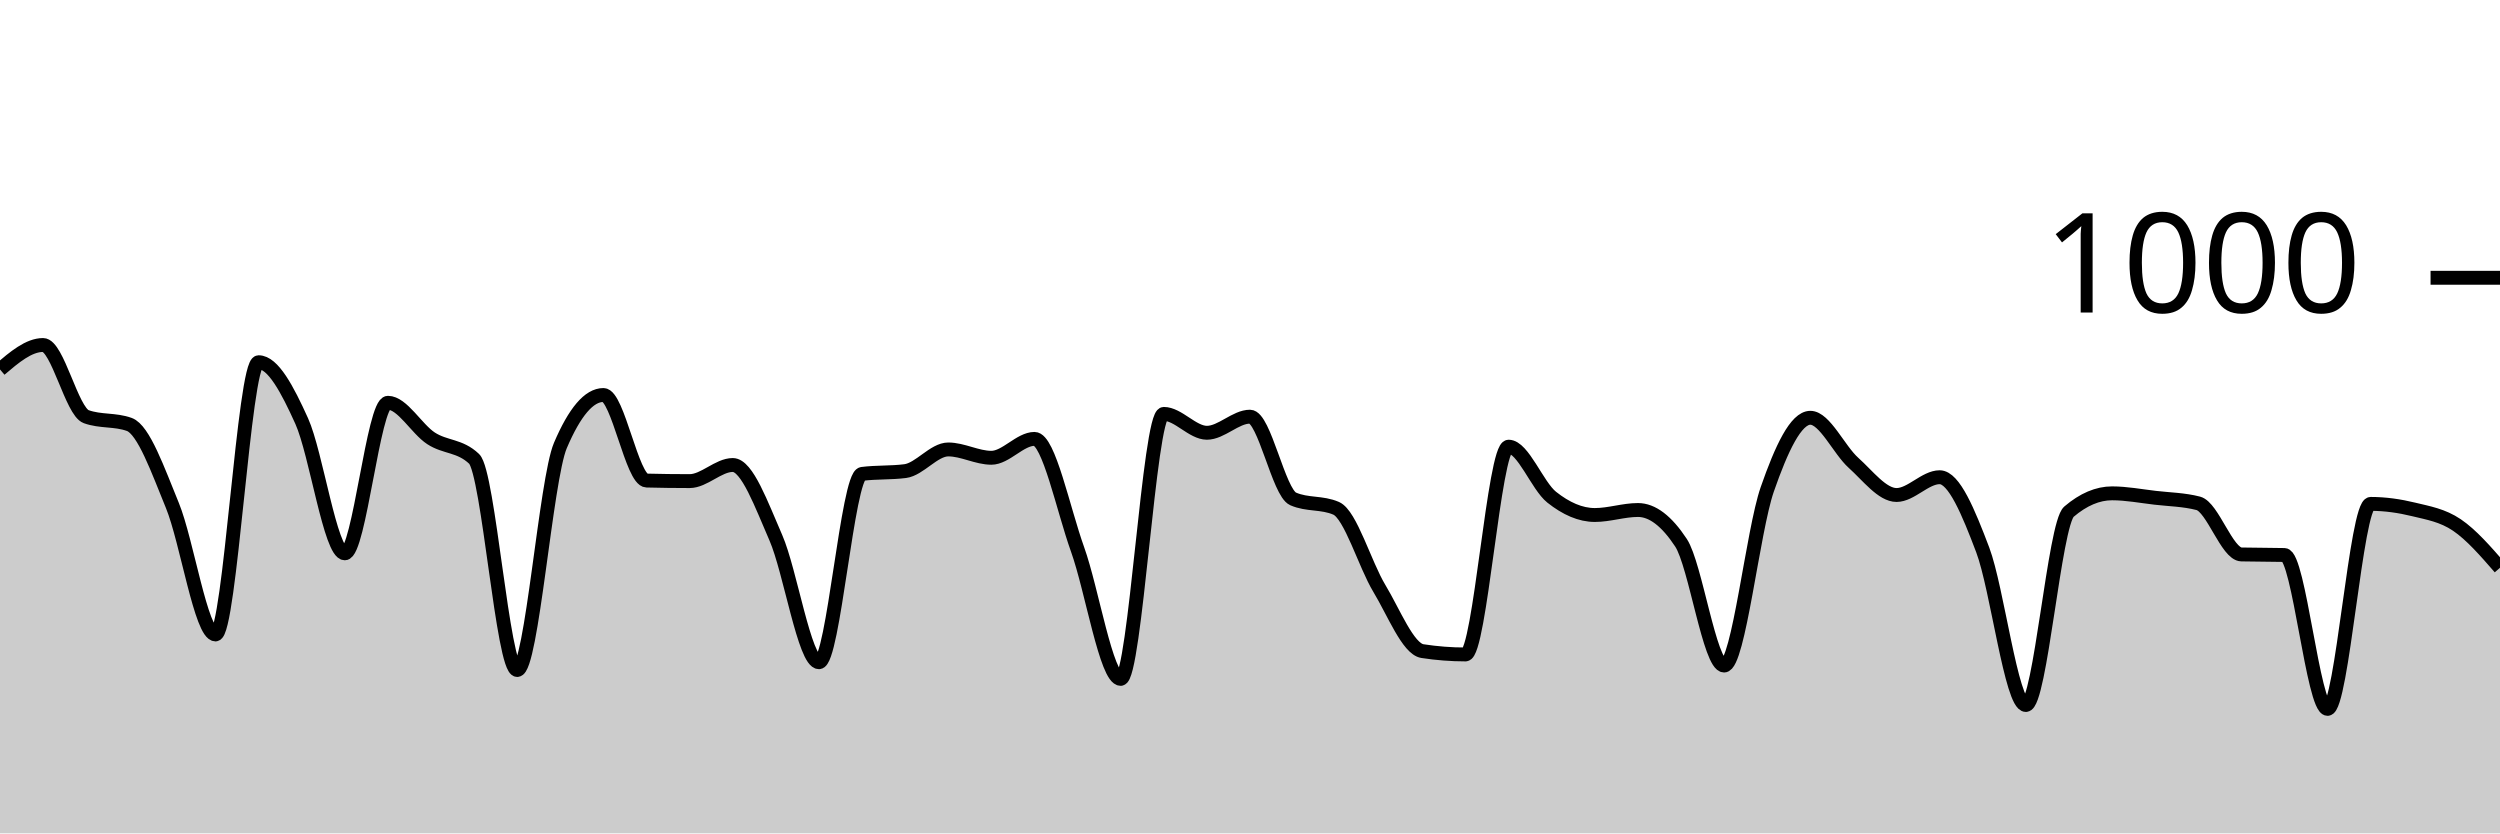
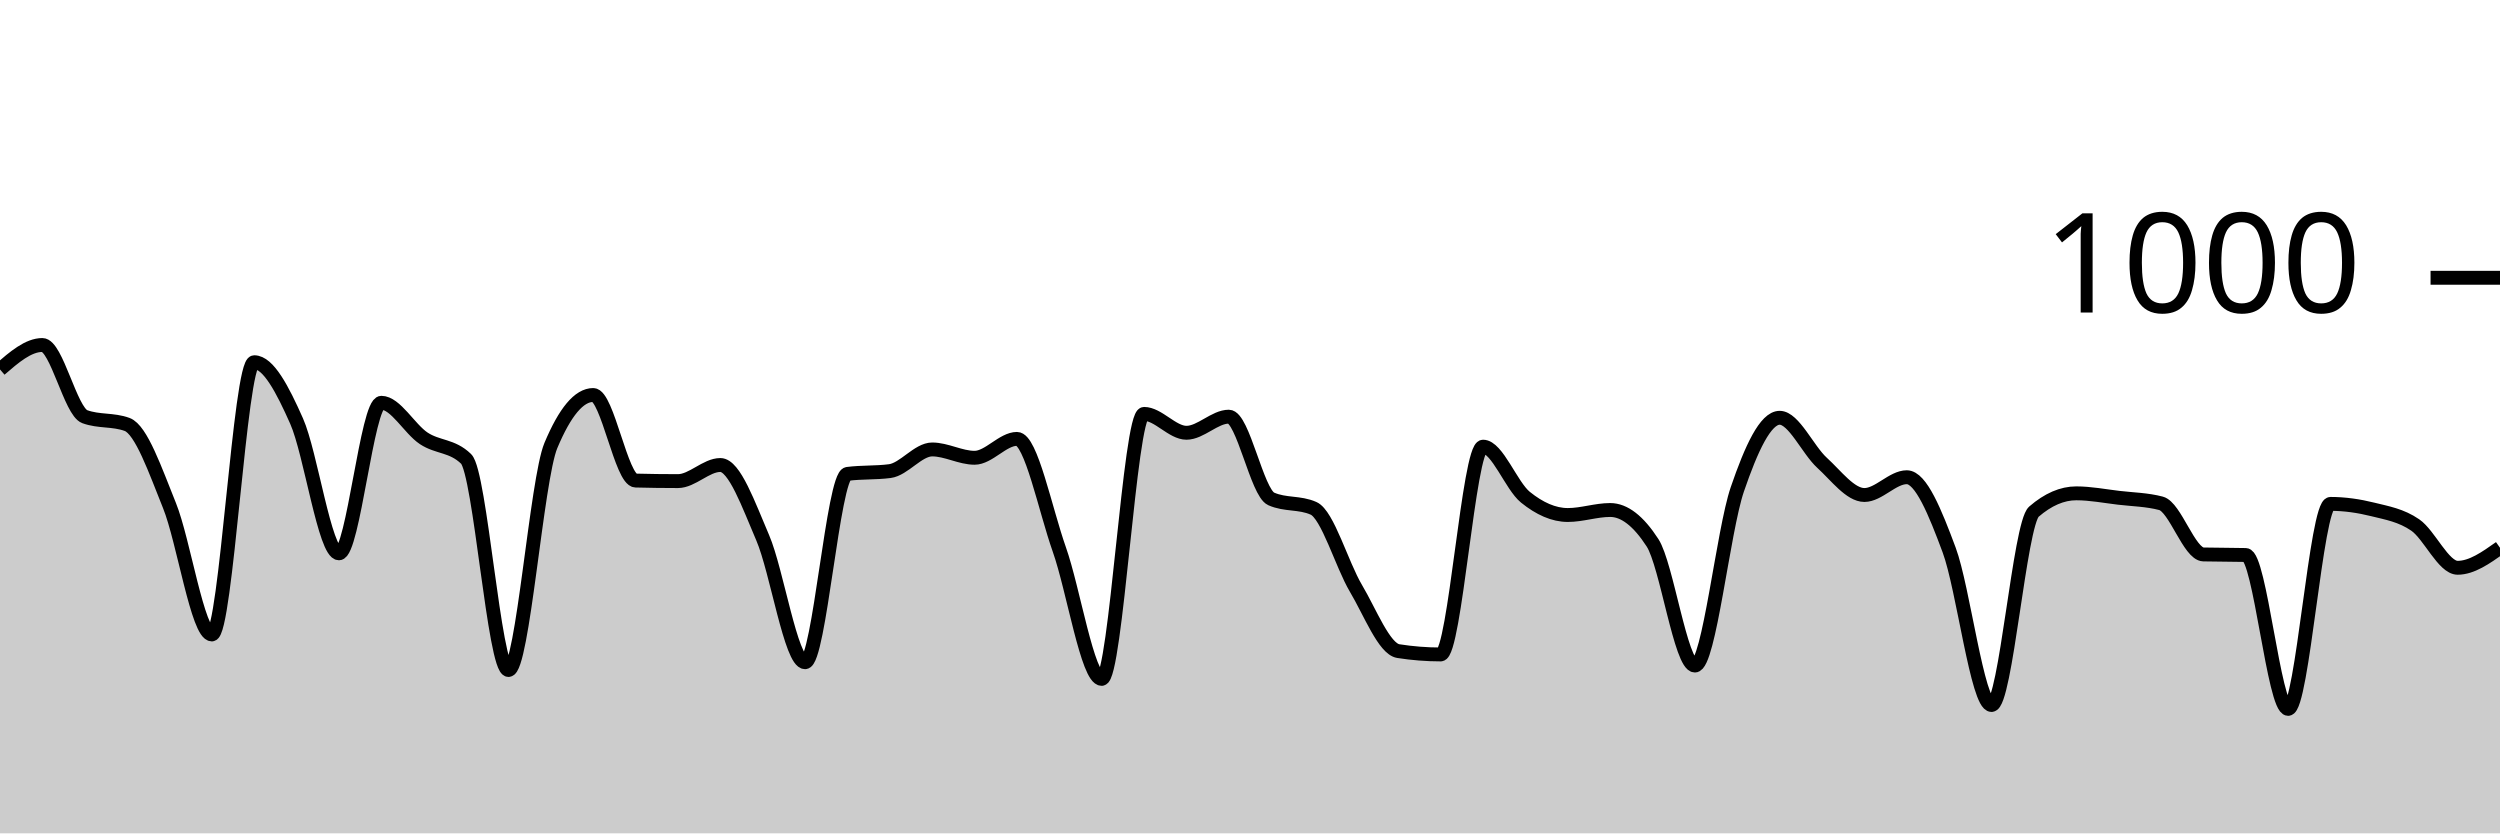
<svg xmlns="http://www.w3.org/2000/svg" viewBox="0 0 180 60">
  <g transform="translate(0,20)">
-     <path class="area" fill="rgba(0, 0, 0, 0.2)" d="M0,6.6C1.034,5.72,2.069,4.84,3.103,4.84C4.138,4.84,5.172,9.627,6.207,10C7.241,10.373,8.276,10.187,9.31,10.56C10.345,10.933,11.379,13.88,12.414,16.4C13.448,18.92,14.483,25.68,15.517,25.68C16.552,25.68,17.586,6.08,18.621,6.08C19.655,6.08,20.69,8.027,21.724,10.32C22.759,12.613,23.793,19.84,24.828,19.84C25.862,19.84,26.897,9,27.931,9C28.966,9,30,10.887,31.034,11.56C32.069,12.233,33.103,12.053,34.138,13.04C35.172,14.027,36.207,28.24,37.241,28.24C38.276,28.24,39.31,14.507,40.345,12.08C41.379,9.653,42.414,8.44,43.448,8.44C44.483,8.44,45.517,14.573,46.552,14.6C47.586,14.627,48.621,14.64,49.655,14.64C50.69,14.64,51.724,13.48,52.759,13.48C53.793,13.48,54.828,16.353,55.862,18.72C56.897,21.087,57.931,27.68,58.966,27.68C60,27.68,61.034,14.253,62.069,14.12C63.103,13.987,64.138,14.053,65.172,13.92C66.207,13.787,67.241,12.36,68.276,12.36C69.31,12.36,70.345,12.96,71.379,12.96C72.414,12.96,73.448,11.6,74.483,11.6C75.517,11.6,76.552,16.68,77.586,19.56C78.621,22.44,79.655,28.88,80.69,28.88C81.724,28.88,82.759,9.8,83.793,9.8C84.828,9.8,85.862,11.16,86.897,11.16C87.931,11.16,88.966,10,90,10C91.034,10,92.069,15.467,93.103,15.92C94.138,16.373,95.172,16.147,96.207,16.6C97.241,17.053,98.276,20.647,99.31,22.36C100.345,24.073,101.379,26.72,102.414,26.88C103.448,27.04,104.483,27.12,105.517,27.12C106.552,27.12,107.586,12.16,108.621,12.16C109.655,12.16,110.69,14.98,111.724,15.8C112.759,16.62,113.793,17.08,114.828,17.08C115.862,17.08,116.897,16.72,117.931,16.72C118.966,16.72,120,17.507,121.034,19.08C122.069,20.653,123.103,27.92,124.138,27.92C125.172,27.92,126.207,18.213,127.241,15.24C128.276,12.267,129.31,10.08,130.345,10.08C131.379,10.08,132.414,12.393,133.448,13.32C134.483,14.247,135.517,15.64,136.552,15.64C137.586,15.64,138.621,14.36,139.655,14.36C140.69,14.36,141.724,16.867,142.759,19.6C143.793,22.333,144.828,30.76,145.862,30.76C146.897,30.76,147.931,17.72,148.966,16.84C150,15.96,151.034,15.52,152.069,15.52C153.103,15.52,154.138,15.72,155.172,15.84C156.207,15.96,157.241,15.973,158.276,16.24C159.31,16.507,160.345,19.893,161.379,19.92C162.414,19.947,163.448,19.933,164.483,19.96C165.517,19.987,166.552,31.04,167.586,31.04C168.621,31.04,169.655,16.28,170.69,16.28C171.724,16.28,172.759,16.427,173.793,16.68C174.828,16.933,175.862,17.1,176.897,17.8C177.931,18.5,178.966,19.69,180,20.88L180,40C178.966,40,177.931,40,176.897,40C175.862,40,174.828,40,173.793,40C172.759,40,171.724,40,170.69,40C169.655,40,168.621,40,167.586,40C166.552,40,165.517,40,164.483,40C163.448,40,162.414,40,161.379,40C160.345,40,159.31,40,158.276,40C157.241,40,156.207,40,155.172,40C154.138,40,153.103,40,152.069,40C151.034,40,150,40,148.966,40C147.931,40,146.897,40,145.862,40C144.828,40,143.793,40,142.759,40C141.724,40,140.69,40,139.655,40C138.621,40,137.586,40,136.552,40C135.517,40,134.483,40,133.448,40C132.414,40,131.379,40,130.345,40C129.31,40,128.276,40,127.241,40C126.207,40,125.172,40,124.138,40C123.103,40,122.069,40,121.034,40C120,40,118.966,40,117.931,40C116.897,40,115.862,40,114.828,40C113.793,40,112.759,40,111.724,40C110.69,40,109.655,40,108.621,40C107.586,40,106.552,40,105.517,40C104.483,40,103.448,40,102.414,40C101.379,40,100.345,40,99.31,40C98.276,40,97.241,40,96.207,40C95.172,40,94.138,40,93.103,40C92.069,40,91.034,40,90,40C88.966,40,87.931,40,86.897,40C85.862,40,84.828,40,83.793,40C82.759,40,81.724,40,80.69,40C79.655,40,78.621,40,77.586,40C76.552,40,75.517,40,74.483,40C73.448,40,72.414,40,71.379,40C70.345,40,69.31,40,68.276,40C67.241,40,66.207,40,65.172,40C64.138,40,63.103,40,62.069,40C61.034,40,60,40,58.966,40C57.931,40,56.897,40,55.862,40C54.828,40,53.793,40,52.759,40C51.724,40,50.69,40,49.655,40C48.621,40,47.586,40,46.552,40C45.517,40,44.483,40,43.448,40C42.414,40,41.379,40,40.345,40C39.31,40,38.276,40,37.241,40C36.207,40,35.172,40,34.138,40C33.103,40,32.069,40,31.034,40C30,40,28.966,40,27.931,40C26.897,40,25.862,40,24.828,40C23.793,40,22.759,40,21.724,40C20.69,40,19.655,40,18.621,40C17.586,40,16.552,40,15.517,40C14.483,40,13.448,40,12.414,40C11.379,40,10.345,40,9.31,40C8.276,40,7.241,40,6.207,40C5.172,40,4.138,40,3.103,40C2.069,40,1.034,40,0,40Z" />
-     <path class="line" stroke="black" fill="none" d="M0,6.6C1.034,5.72,2.069,4.84,3.103,4.84C4.138,4.84,5.172,9.627,6.207,10C7.241,10.373,8.276,10.187,9.31,10.56C10.345,10.933,11.379,13.88,12.414,16.4C13.448,18.92,14.483,25.68,15.517,25.68C16.552,25.68,17.586,6.08,18.621,6.08C19.655,6.08,20.69,8.027,21.724,10.32C22.759,12.613,23.793,19.84,24.828,19.84C25.862,19.84,26.897,9,27.931,9C28.966,9,30,10.887,31.034,11.56C32.069,12.233,33.103,12.053,34.138,13.04C35.172,14.027,36.207,28.24,37.241,28.24C38.276,28.24,39.31,14.507,40.345,12.08C41.379,9.653,42.414,8.44,43.448,8.44C44.483,8.44,45.517,14.573,46.552,14.6C47.586,14.627,48.621,14.64,49.655,14.64C50.69,14.64,51.724,13.48,52.759,13.48C53.793,13.48,54.828,16.353,55.862,18.72C56.897,21.087,57.931,27.68,58.966,27.68C60,27.68,61.034,14.253,62.069,14.12C63.103,13.987,64.138,14.053,65.172,13.92C66.207,13.787,67.241,12.36,68.276,12.36C69.31,12.36,70.345,12.96,71.379,12.96C72.414,12.96,73.448,11.6,74.483,11.6C75.517,11.6,76.552,16.68,77.586,19.56C78.621,22.44,79.655,28.88,80.69,28.88C81.724,28.88,82.759,9.8,83.793,9.8C84.828,9.8,85.862,11.16,86.897,11.16C87.931,11.16,88.966,10,90,10C91.034,10,92.069,15.467,93.103,15.92C94.138,16.373,95.172,16.147,96.207,16.6C97.241,17.053,98.276,20.647,99.31,22.36C100.345,24.073,101.379,26.72,102.414,26.88C103.448,27.04,104.483,27.12,105.517,27.12C106.552,27.12,107.586,12.16,108.621,12.16C109.655,12.16,110.69,14.98,111.724,15.8C112.759,16.62,113.793,17.08,114.828,17.08C115.862,17.08,116.897,16.72,117.931,16.72C118.966,16.72,120,17.507,121.034,19.08C122.069,20.653,123.103,27.92,124.138,27.92C125.172,27.92,126.207,18.213,127.241,15.24C128.276,12.267,129.31,10.08,130.345,10.08C131.379,10.08,132.414,12.393,133.448,13.32C134.483,14.247,135.517,15.64,136.552,15.64C137.586,15.64,138.621,14.36,139.655,14.36C140.69,14.36,141.724,16.867,142.759,19.6C143.793,22.333,144.828,30.76,145.862,30.76C146.897,30.76,147.931,17.72,148.966,16.84C150,15.96,151.034,15.52,152.069,15.52C153.103,15.52,154.138,15.72,155.172,15.84C156.207,15.96,157.241,15.973,158.276,16.24C159.31,16.507,160.345,19.893,161.379,19.92C162.414,19.947,163.448,19.933,164.483,19.96C165.517,19.987,166.552,31.04,167.586,31.04C168.621,31.04,169.655,16.28,170.69,16.28C171.724,16.28,172.759,16.427,173.793,16.68C174.828,16.933,175.862,17.1,176.897,17.8C177.931,18.5,178.966,19.69,180,20.88" />
+     <path class="area" fill="rgba(0, 0, 0, 0.2)" d="M0,6.6C1.017,5.72,2.034,4.84,3.051,4.84C4.068,4.84,5.085,9.627,6.102,10C7.119,10.373,8.136,10.187,9.153,10.56C10.169,10.933,11.186,13.88,12.203,16.4C13.22,18.92,14.237,25.68,15.254,25.68C16.271,25.68,17.288,6.08,18.305,6.08C19.322,6.08,20.339,8.027,21.356,10.32C22.373,12.613,23.39,19.84,24.407,19.84C25.424,19.84,26.441,9,27.458,9C28.475,9,29.492,10.887,30.508,11.56C31.525,12.233,32.542,12.053,33.559,13.04C34.576,14.027,35.593,28.24,36.61,28.24C37.627,28.24,38.644,14.507,39.661,12.08C40.678,9.653,41.695,8.44,42.712,8.44C43.729,8.44,44.746,14.573,45.763,14.6C46.78,14.627,47.797,14.64,48.814,14.64C49.831,14.64,50.847,13.48,51.864,13.48C52.881,13.48,53.898,16.353,54.915,18.72C55.932,21.087,56.949,27.68,57.966,27.68C58.983,27.68,60,14.253,61.017,14.12C62.034,13.987,63.051,14.053,64.068,13.92C65.085,13.787,66.102,12.36,67.119,12.36C68.136,12.36,69.153,12.96,70.169,12.96C71.186,12.96,72.203,11.6,73.22,11.6C74.237,11.6,75.254,16.68,76.271,19.56C77.288,22.44,78.305,28.88,79.322,28.88C80.339,28.88,81.356,9.8,82.373,9.8C83.39,9.8,84.407,11.16,85.424,11.16C86.441,11.16,87.458,10,88.475,10C89.492,10,90.508,15.467,91.525,15.92C92.542,16.373,93.559,16.147,94.576,16.6C95.593,17.053,96.61,20.647,97.627,22.36C98.644,24.073,99.661,26.72,100.678,26.88C101.695,27.04,102.712,27.12,103.729,27.12C104.746,27.12,105.763,12.16,106.78,12.16C107.797,12.16,108.814,14.98,109.831,15.8C110.847,16.62,111.864,17.08,112.881,17.08C113.898,17.08,114.915,16.72,115.932,16.72C116.949,16.72,117.966,17.507,118.983,19.08C120,20.653,121.017,27.92,122.034,27.92C123.051,27.92,124.068,18.213,125.085,15.24C126.102,12.267,127.119,10.08,128.136,10.08C129.153,10.08,130.169,12.393,131.186,13.32C132.203,14.247,133.22,15.64,134.237,15.64C135.254,15.64,136.271,14.36,137.288,14.36C138.305,14.36,139.322,16.867,140.339,19.6C141.356,22.333,142.373,30.76,143.39,30.76C144.407,30.76,145.424,17.72,146.441,16.84C147.458,15.96,148.475,15.52,149.492,15.52C150.508,15.52,151.525,15.72,152.542,15.84C153.559,15.96,154.576,15.973,155.593,16.24C156.61,16.507,157.627,19.893,158.644,19.92C159.661,19.947,160.678,19.933,161.695,19.96C162.712,19.987,163.729,31.04,164.746,31.04C165.763,31.04,166.78,16.28,167.797,16.28C168.814,16.28,169.831,16.427,170.847,16.68C171.864,16.933,172.881,17.1,173.898,17.8C174.915,18.5,175.932,20.88,176.949,20.88C177.966,20.88,178.983,20.16,180,19.44L180,40C178.983,40,177.966,40,176.949,40C175.932,40,174.915,40,173.898,40C172.881,40,171.864,40,170.847,40C169.831,40,168.814,40,167.797,40C166.78,40,165.763,40,164.746,40C163.729,40,162.712,40,161.695,40C160.678,40,159.661,40,158.644,40C157.627,40,156.61,40,155.593,40C154.576,40,153.559,40,152.542,40C151.525,40,150.508,40,149.492,40C148.475,40,147.458,40,146.441,40C145.424,40,144.407,40,143.39,40C142.373,40,141.356,40,140.339,40C139.322,40,138.305,40,137.288,40C136.271,40,135.254,40,134.237,40C133.22,40,132.203,40,131.186,40C130.169,40,129.153,40,128.136,40C127.119,40,126.102,40,125.085,40C124.068,40,123.051,40,122.034,40C121.017,40,120,40,118.983,40C117.966,40,116.949,40,115.932,40C114.915,40,113.898,40,112.881,40C111.864,40,110.847,40,109.831,40C108.814,40,107.797,40,106.78,40C105.763,40,104.746,40,103.729,40C102.712,40,101.695,40,100.678,40C99.661,40,98.644,40,97.627,40C96.61,40,95.593,40,94.576,40C93.559,40,92.542,40,91.525,40C90.508,40,89.492,40,88.475,40C87.458,40,86.441,40,85.424,40C84.407,40,83.39,40,82.373,40C81.356,40,80.339,40,79.322,40C78.305,40,77.288,40,76.271,40C75.254,40,74.237,40,73.22,40C72.203,40,71.186,40,70.169,40C69.153,40,68.136,40,67.119,40C66.102,40,65.085,40,64.068,40C63.051,40,62.034,40,61.017,40C60,40,58.983,40,57.966,40C56.949,40,55.932,40,54.915,40C53.898,40,52.881,40,51.864,40C50.847,40,49.831,40,48.814,40C47.797,40,46.78,40,45.763,40C44.746,40,43.729,40,42.712,40C41.695,40,40.678,40,39.661,40C38.644,40,37.627,40,36.61,40C35.593,40,34.576,40,33.559,40C32.542,40,31.525,40,30.508,40C29.492,40,28.475,40,27.458,40C26.441,40,25.424,40,24.407,40C23.39,40,22.373,40,21.356,40C20.339,40,19.322,40,18.305,40C17.288,40,16.271,40,15.254,40C14.237,40,13.22,40,12.203,40C11.186,40,10.169,40,9.153,40C8.136,40,7.119,40,6.102,40C5.085,40,4.068,40,3.051,40C2.034,40,1.017,40,0,40Z" />
+     <path class="line" stroke="black" fill="none" d="M0,6.6C1.017,5.72,2.034,4.84,3.051,4.84C4.068,4.84,5.085,9.627,6.102,10C7.119,10.373,8.136,10.187,9.153,10.56C10.169,10.933,11.186,13.88,12.203,16.4C13.22,18.92,14.237,25.68,15.254,25.68C16.271,25.68,17.288,6.08,18.305,6.08C19.322,6.08,20.339,8.027,21.356,10.32C22.373,12.613,23.39,19.84,24.407,19.84C25.424,19.84,26.441,9,27.458,9C28.475,9,29.492,10.887,30.508,11.56C31.525,12.233,32.542,12.053,33.559,13.04C34.576,14.027,35.593,28.24,36.61,28.24C37.627,28.24,38.644,14.507,39.661,12.08C40.678,9.653,41.695,8.44,42.712,8.44C43.729,8.44,44.746,14.573,45.763,14.6C46.78,14.627,47.797,14.64,48.814,14.64C49.831,14.64,50.847,13.48,51.864,13.48C52.881,13.48,53.898,16.353,54.915,18.72C55.932,21.087,56.949,27.68,57.966,27.68C58.983,27.68,60,14.253,61.017,14.12C62.034,13.987,63.051,14.053,64.068,13.92C65.085,13.787,66.102,12.36,67.119,12.36C68.136,12.36,69.153,12.96,70.169,12.96C71.186,12.96,72.203,11.6,73.22,11.6C74.237,11.6,75.254,16.68,76.271,19.56C77.288,22.44,78.305,28.88,79.322,28.88C80.339,28.88,81.356,9.8,82.373,9.8C83.39,9.8,84.407,11.16,85.424,11.16C86.441,11.16,87.458,10,88.475,10C89.492,10,90.508,15.467,91.525,15.92C92.542,16.373,93.559,16.147,94.576,16.6C95.593,17.053,96.61,20.647,97.627,22.36C98.644,24.073,99.661,26.72,100.678,26.88C101.695,27.04,102.712,27.12,103.729,27.12C104.746,27.12,105.763,12.16,106.78,12.16C107.797,12.16,108.814,14.98,109.831,15.8C110.847,16.62,111.864,17.08,112.881,17.08C113.898,17.08,114.915,16.72,115.932,16.72C116.949,16.72,117.966,17.507,118.983,19.08C120,20.653,121.017,27.92,122.034,27.92C123.051,27.92,124.068,18.213,125.085,15.24C126.102,12.267,127.119,10.08,128.136,10.08C129.153,10.08,130.169,12.393,131.186,13.32C132.203,14.247,133.22,15.64,134.237,15.64C135.254,15.64,136.271,14.36,137.288,14.36C138.305,14.36,139.322,16.867,140.339,19.6C141.356,22.333,142.373,30.76,143.39,30.76C144.407,30.76,145.424,17.72,146.441,16.84C147.458,15.96,148.475,15.52,149.492,15.52C150.508,15.52,151.525,15.72,152.542,15.84C153.559,15.96,154.576,15.973,155.593,16.24C156.61,16.507,157.627,19.893,158.644,19.92C159.661,19.947,160.678,19.933,161.695,19.96C162.712,19.987,163.729,31.04,164.746,31.04C165.763,31.04,166.78,16.28,167.797,16.28C168.814,16.28,169.831,16.427,170.847,16.68C171.864,16.933,172.881,17.1,173.898,17.8C174.915,18.5,175.932,20.88,176.949,20.88C177.966,20.88,178.983,20.16,180,19.44" />
    <path class="axis-ceiling" stroke-width="1" stroke="black" fill="none" d="M175,0L180,0" />
    <text class="axis-ceiling-label" font-family="sans-serif" text-anchor="end" font-size="10px" x="170" y="2.5">1000</text>
  </g>
</svg>
